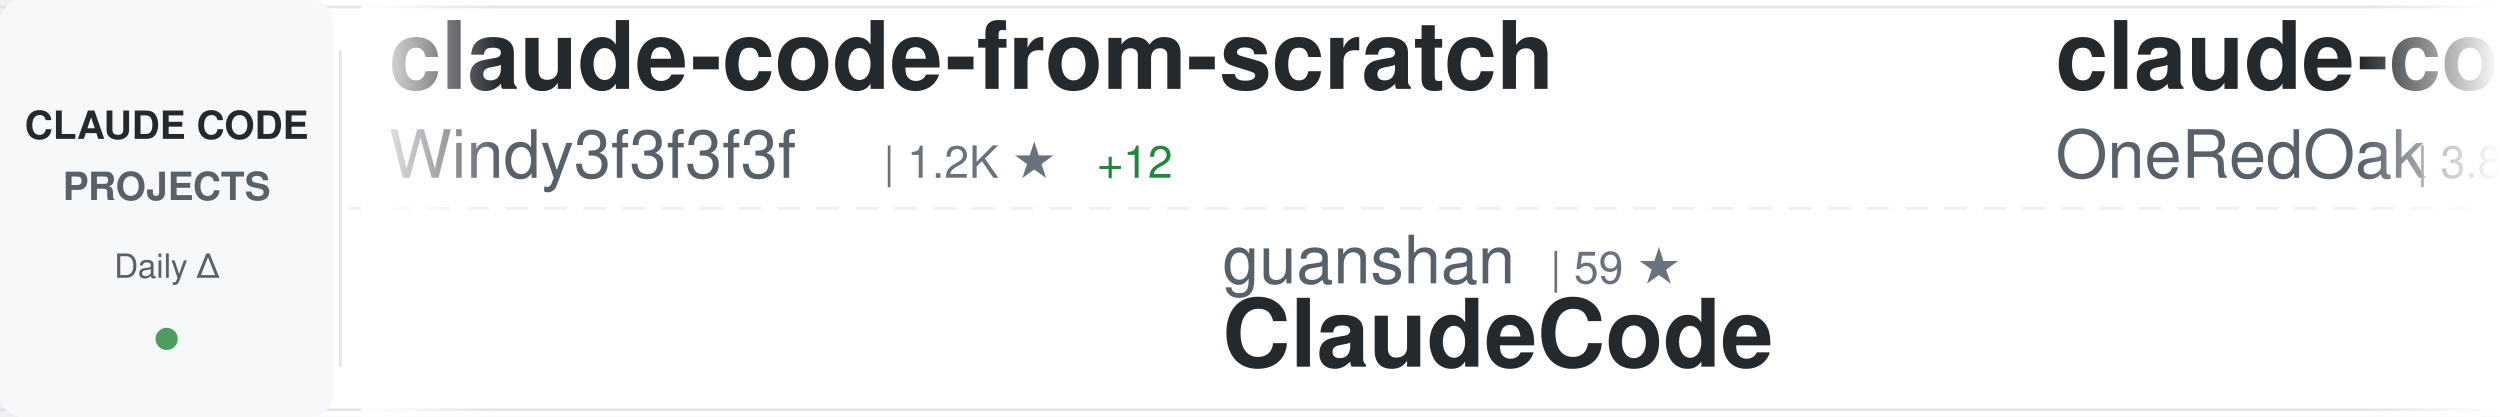
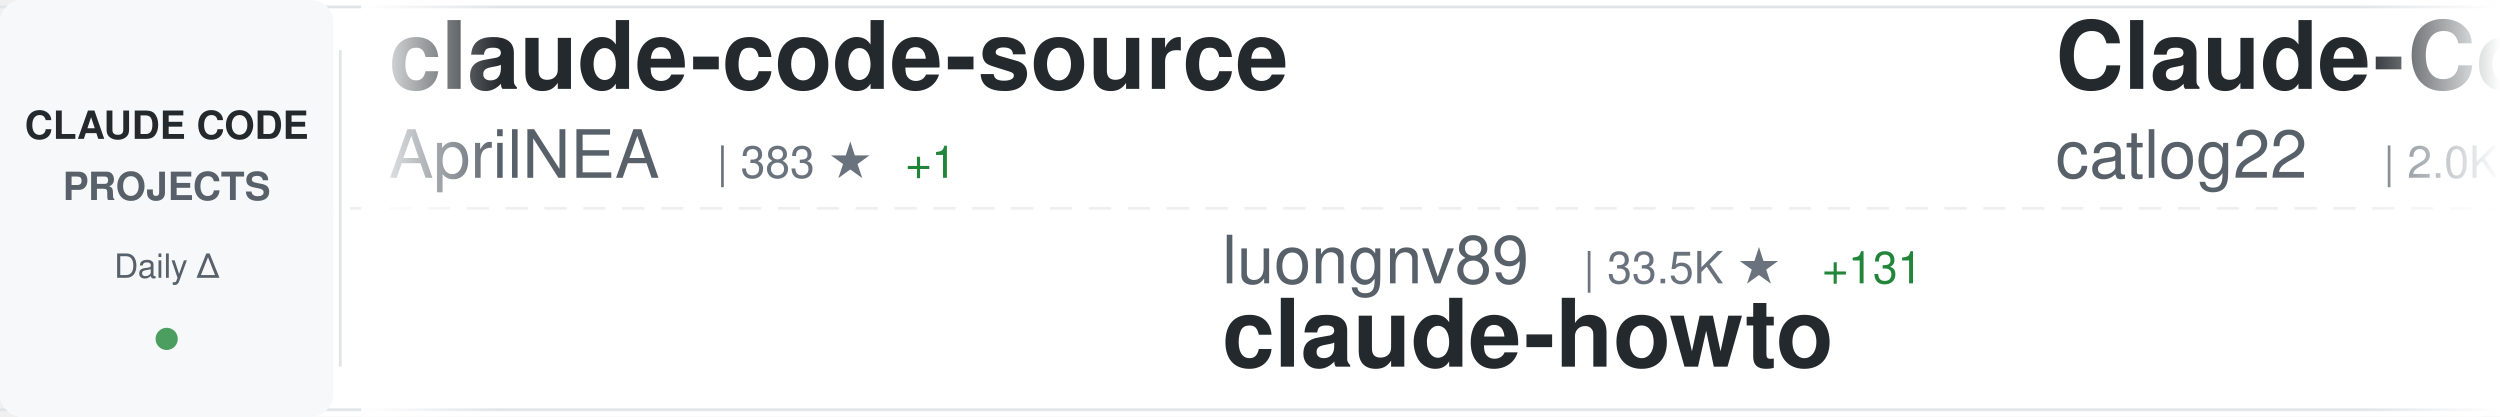
<svg xmlns="http://www.w3.org/2000/svg" width="900" height="150">
  <defs>
    <linearGradient id="awesomeLeftFade" x1="0%" y1="0%" x2="100%" y2="0%">
      <stop offset="0%" style="stop-color:#ffffff;stop-opacity:1" />
      <stop offset="100%" style="stop-color:#ffffff;stop-opacity:0" />
    </linearGradient>
    <linearGradient id="awesomeRightFade" x1="0%" y1="0%" x2="100%" y2="0%">
      <stop offset="0%" style="stop-color:#ffffff;stop-opacity:0" />
      <stop offset="100%" style="stop-color:#ffffff;stop-opacity:1" />
    </linearGradient>
  </defs>
  <rect width="900" height="150" fill="#ffffff" rx="8" />
  <rect x="0" y="2" width="900" height="1" fill="#e1e4e8" />
  <rect x="0" y="147" width="900" height="1" fill="#e1e4e8" />
  <line x1="0" y1="75" x2="900" y2="75" stroke="#e1e4e8" stroke-width="1" stroke-dasharray="8 6" opacity="0.6" />
  <rect x="0" y="0" width="120" height="150" fill="#f6f8fa" rx="8" />
  <text x="60" y="50" font-family="-apple-system, BlinkMacSystemFont, 'Segoe UI', Helvetica, Arial, sans-serif" font-size="14" font-weight="600" fill="#24292e" text-anchor="middle">CLAUDE CODE</text>
  <text x="60" y="72" font-family="-apple-system, BlinkMacSystemFont, 'Segoe UI', Helvetica, Arial, sans-serif" font-size="14" font-weight="600" fill="#586069" text-anchor="middle">PROJECTS</text>
  <text x="60" y="100" font-family="-apple-system, BlinkMacSystemFont, 'Segoe UI', Helvetica, Arial, sans-serif" font-size="12" font-weight="500" fill="#586069" text-anchor="middle">Daily Δ</text>
  <circle cx="60" cy="122" r="4" fill="#22863a" opacity="0.8" />
  <rect x="122" y="18" width="1" height="114" fill="#e1e4e8" />
  <clipPath id="awesomeTickerClip">
    <rect x="130" y="0" width="770" height="150" />
  </clipPath>
  <g clip-path="url(#awesomeTickerClip)">
    <g id="awesomeTickerItems">
      <animateTransform attributeName="transform" attributeType="XML" type="translate" from="0 0" to="-3000 0" dur="54s" repeatCount="indefinite" />
      <g transform="translate(0, 0)">
-         <text x="140" y="32" font-family="-apple-system, BlinkMacSystemFont, 'Segoe UI', Helvetica, Arial, sans-serif" font-size="34" font-weight="600" fill="#24292e">claude-code-from-scratch</text>
-         <text x="140" y="64" font-family="-apple-system, BlinkMacSystemFont, 'Segoe UI', Helvetica, Arial, sans-serif" font-size="24" font-weight="400" fill="#586069">Windy3f3f3f3f</text>
-         <text x="318" y="64" font-family="-apple-system, BlinkMacSystemFont, 'Segoe UI', Helvetica, Arial, sans-serif" font-size="16" font-weight="500" fill="#6a737d">| 1.2K ★</text>
-         <text x="395" y="64" font-family="-apple-system, BlinkMacSystemFont, 'Segoe UI', Helvetica, Arial, sans-serif" font-size="16" font-weight="500" fill="#22863a"> +12</text>
-       </g>
-       <g transform="translate(300, 0)">
-         <text x="140" y="102" font-family="-apple-system, BlinkMacSystemFont, 'Segoe UI', Helvetica, Arial, sans-serif" font-size="24" font-weight="400" fill="#586069">guanshan</text>
-         <text x="258" y="102" font-family="-apple-system, BlinkMacSystemFont, 'Segoe UI', Helvetica, Arial, sans-serif" font-size="16" font-weight="500" fill="#6a737d">| 59 ★</text>
-         <text x="140" y="132" font-family="-apple-system, BlinkMacSystemFont, 'Segoe UI', Helvetica, Arial, sans-serif" font-size="34" font-weight="600" fill="#24292e">ClaudeCode</text>
-       </g>
-       <g transform="translate(600, 0)">
-         <text x="140" y="32" font-family="-apple-system, BlinkMacSystemFont, 'Segoe UI', Helvetica, Arial, sans-serif" font-size="34" font-weight="600" fill="#24292e">claude-code-workflows</text>
-         <text x="140" y="64" font-family="-apple-system, BlinkMacSystemFont, 'Segoe UI', Helvetica, Arial, sans-serif" font-size="24" font-weight="400" fill="#586069">OneRedOak</text>
-         <text x="270" y="64" font-family="-apple-system, BlinkMacSystemFont, 'Segoe UI', Helvetica, Arial, sans-serif" font-size="16" font-weight="500" fill="#6a737d">| 3.8K ★</text>
-         <text x="347" y="64" font-family="-apple-system, BlinkMacSystemFont, 'Segoe UI', Helvetica, Arial, sans-serif" font-size="16" font-weight="500" fill="#22863a"> +2</text>
-       </g>
-       <g transform="translate(900, 0)">
-         <text x="140" y="102" font-family="-apple-system, BlinkMacSystemFont, 'Segoe UI', Helvetica, Arial, sans-serif" font-size="24" font-weight="400" fill="#586069">Yeachan-Heo</text>
-         <text x="294" y="102" font-family="-apple-system, BlinkMacSystemFont, 'Segoe UI', Helvetica, Arial, sans-serif" font-size="16" font-weight="500" fill="#6a737d">| 34.2K ★</text>
-         <text x="380" y="102" font-family="-apple-system, BlinkMacSystemFont, 'Segoe UI', Helvetica, Arial, sans-serif" font-size="16" font-weight="500" fill="#22863a"> +102</text>
-         <text x="140" y="132" font-family="-apple-system, BlinkMacSystemFont, 'Segoe UI', Helvetica, Arial, sans-serif" font-size="34" font-weight="600" fill="#24292e">oh-my-claudecode</text>
-       </g>
-       <g transform="translate(1200, 0)">
-         <text x="140" y="32" font-family="-apple-system, BlinkMacSystemFont, 'Segoe UI', Helvetica, Arial, sans-serif" font-size="34" font-weight="600" fill="#24292e">claude-code-book</text>
-         <text x="140" y="64" font-family="-apple-system, BlinkMacSystemFont, 'Segoe UI', Helvetica, Arial, sans-serif" font-size="24" font-weight="400" fill="#586069">lintsinghua</text>
-         <text x="294" y="64" font-family="-apple-system, BlinkMacSystemFont, 'Segoe UI', Helvetica, Arial, sans-serif" font-size="16" font-weight="500" fill="#6a737d">| 3.3K ★</text>
-         <text x="371" y="64" font-family="-apple-system, BlinkMacSystemFont, 'Segoe UI', Helvetica, Arial, sans-serif" font-size="16" font-weight="500" fill="#22863a"> +12</text>
-       </g>
-       <g transform="translate(1500, 0)">
-         <text x="140" y="102" font-family="-apple-system, BlinkMacSystemFont, 'Segoe UI', Helvetica, Arial, sans-serif" font-size="24" font-weight="400" fill="#586069">codeaashu</text>
-         <text x="270" y="102" font-family="-apple-system, BlinkMacSystemFont, 'Segoe UI', Helvetica, Arial, sans-serif" font-size="16" font-weight="500" fill="#6a737d">| 2.6K ★</text>
-         <text x="347" y="102" font-family="-apple-system, BlinkMacSystemFont, 'Segoe UI', Helvetica, Arial, sans-serif" font-size="16" font-weight="500" fill="#22863a"> +20</text>
-         <text x="140" y="132" font-family="-apple-system, BlinkMacSystemFont, 'Segoe UI', Helvetica, Arial, sans-serif" font-size="34" font-weight="600" fill="#24292e">claude-code</text>
-       </g>
-       <g transform="translate(1800, 0)">
-         <text x="140" y="32" font-family="-apple-system, BlinkMacSystemFont, 'Segoe UI', Helvetica, Arial, sans-serif" font-size="34" font-weight="600" fill="#24292e">claude-code-spec-workflo...</text>
-         <text x="140" y="64" font-family="-apple-system, BlinkMacSystemFont, 'Segoe UI', Helvetica, Arial, sans-serif" font-size="24" font-weight="400" fill="#586069">Pimzino</text>
-         <text x="246" y="64" font-family="-apple-system, BlinkMacSystemFont, 'Segoe UI', Helvetica, Arial, sans-serif" font-size="16" font-weight="500" fill="#6a737d">| 3.7K ★</text>
-         <text x="323" y="64" font-family="-apple-system, BlinkMacSystemFont, 'Segoe UI', Helvetica, Arial, sans-serif" font-size="16" font-weight="500" fill="#22863a"> +1</text>
-       </g>
-       <g transform="translate(2100, 0)">
-         <text x="140" y="102" font-family="-apple-system, BlinkMacSystemFont, 'Segoe UI', Helvetica, Arial, sans-serif" font-size="24" font-weight="400" fill="#586069">Donchitos</text>
-         <text x="270" y="102" font-family="-apple-system, BlinkMacSystemFont, 'Segoe UI', Helvetica, Arial, sans-serif" font-size="16" font-weight="500" fill="#6a737d">| 19.1K ★</text>
-         <text x="356" y="102" font-family="-apple-system, BlinkMacSystemFont, 'Segoe UI', Helvetica, Arial, sans-serif" font-size="16" font-weight="500" fill="#22863a"> +76</text>
-         <text x="140" y="132" font-family="-apple-system, BlinkMacSystemFont, 'Segoe UI', Helvetica, Arial, sans-serif" font-size="34" font-weight="600" fill="#24292e">Claude-Code-Game-Studios</text>
-       </g>
-       <g transform="translate(2400, 0)">
        <text x="140" y="32" font-family="-apple-system, BlinkMacSystemFont, 'Segoe UI', Helvetica, Arial, sans-serif" font-size="34" font-weight="600" fill="#24292e">claude-code-source</text>
        <text x="140" y="64" font-family="-apple-system, BlinkMacSystemFont, 'Segoe UI', Helvetica, Arial, sans-serif" font-size="24" font-weight="400" fill="#586069">AprilNEA</text>
        <text x="258" y="64" font-family="-apple-system, BlinkMacSystemFont, 'Segoe UI', Helvetica, Arial, sans-serif" font-size="16" font-weight="500" fill="#6a737d">| 383 ★</text>
        <text x="326" y="64" font-family="-apple-system, BlinkMacSystemFont, 'Segoe UI', Helvetica, Arial, sans-serif" font-size="16" font-weight="500" fill="#22863a"> +1</text>
      </g>
+       <g transform="translate(300, 0)">
+         <text x="140" y="102" font-family="-apple-system, BlinkMacSystemFont, 'Segoe UI', Helvetica, Arial, sans-serif" font-size="24" font-weight="400" fill="#586069">luongnv89</text>
+         <text x="270" y="102" font-family="-apple-system, BlinkMacSystemFont, 'Segoe UI', Helvetica, Arial, sans-serif" font-size="16" font-weight="500" fill="#6a737d">| 33.5K ★</text>
+         <text x="356" y="102" font-family="-apple-system, BlinkMacSystemFont, 'Segoe UI', Helvetica, Arial, sans-serif" font-size="16" font-weight="500" fill="#22863a"> +131</text>
+         <text x="140" y="132" font-family="-apple-system, BlinkMacSystemFont, 'Segoe UI', Helvetica, Arial, sans-serif" font-size="34" font-weight="600" fill="#24292e">claude-howto</text>
+       </g>
+       <g transform="translate(600, 0)">
+         <text x="140" y="32" font-family="-apple-system, BlinkMacSystemFont, 'Segoe UI', Helvetica, Arial, sans-serif" font-size="34" font-weight="600" fill="#24292e">Claude-Code-Workflow</text>
+         <text x="140" y="64" font-family="-apple-system, BlinkMacSystemFont, 'Segoe UI', Helvetica, Arial, sans-serif" font-size="24" font-weight="400" fill="#586069">catlog22</text>
+         <text x="258" y="64" font-family="-apple-system, BlinkMacSystemFont, 'Segoe UI', Helvetica, Arial, sans-serif" font-size="16" font-weight="500" fill="#6a737d">| 2.0K ★</text>
+         <text x="335" y="64" font-family="-apple-system, BlinkMacSystemFont, 'Segoe UI', Helvetica, Arial, sans-serif" font-size="16" font-weight="500" fill="#22863a"> +7</text>
+       </g>
+       <g transform="translate(900, 0)">
+         <text x="140" y="102" font-family="-apple-system, BlinkMacSystemFont, 'Segoe UI', Helvetica, Arial, sans-serif" font-size="24" font-weight="400" fill="#586069">anthropics</text>
+         <text x="282" y="102" font-family="-apple-system, BlinkMacSystemFont, 'Segoe UI', Helvetica, Arial, sans-serif" font-size="16" font-weight="500" fill="#6a737d">| 124.8K ★</text>
+         <text x="377" y="102" font-family="-apple-system, BlinkMacSystemFont, 'Segoe UI', Helvetica, Arial, sans-serif" font-size="16" font-weight="500" fill="#22863a"> +320</text>
+         <text x="140" y="132" font-family="-apple-system, BlinkMacSystemFont, 'Segoe UI', Helvetica, Arial, sans-serif" font-size="34" font-weight="600" fill="#24292e">claude-code</text>
+       </g>
+       <g transform="translate(1200, 0)">
+         <text x="140" y="32" font-family="-apple-system, BlinkMacSystemFont, 'Segoe UI', Helvetica, Arial, sans-serif" font-size="34" font-weight="600" fill="#24292e">claude-code-pm-course</text>
+         <text x="140" y="64" font-family="-apple-system, BlinkMacSystemFont, 'Segoe UI', Helvetica, Arial, sans-serif" font-size="24" font-weight="400" fill="#586069">carlvellotti</text>
+         <text x="306" y="64" font-family="-apple-system, BlinkMacSystemFont, 'Segoe UI', Helvetica, Arial, sans-serif" font-size="16" font-weight="500" fill="#6a737d">| 2.0K ★</text>
+         <text x="383" y="64" font-family="-apple-system, BlinkMacSystemFont, 'Segoe UI', Helvetica, Arial, sans-serif" font-size="16" font-weight="500" fill="#22863a"> +3</text>
+       </g>
+       <g transform="translate(1500, 0)">
+         <text x="140" y="102" font-family="-apple-system, BlinkMacSystemFont, 'Segoe UI', Helvetica, Arial, sans-serif" font-size="24" font-weight="400" fill="#586069">anthropics</text>
+         <text x="282" y="102" font-family="-apple-system, BlinkMacSystemFont, 'Segoe UI', Helvetica, Arial, sans-serif" font-size="16" font-weight="500" fill="#6a737d">| 137.2K ★</text>
+         <text x="377" y="102" font-family="-apple-system, BlinkMacSystemFont, 'Segoe UI', Helvetica, Arial, sans-serif" font-size="16" font-weight="500" fill="#22863a"> +704</text>
+         <text x="140" y="132" font-family="-apple-system, BlinkMacSystemFont, 'Segoe UI', Helvetica, Arial, sans-serif" font-size="34" font-weight="600" fill="#24292e">skills</text>
+       </g>
+       <g transform="translate(1800, 0)">
+         <text x="140" y="32" font-family="-apple-system, BlinkMacSystemFont, 'Segoe UI', Helvetica, Arial, sans-serif" font-size="34" font-weight="600" fill="#24292e">claude-code</text>
+         <text x="140" y="64" font-family="-apple-system, BlinkMacSystemFont, 'Segoe UI', Helvetica, Arial, sans-serif" font-size="24" font-weight="400" fill="#586069">RishabhK103</text>
+         <text x="294" y="64" font-family="-apple-system, BlinkMacSystemFont, 'Segoe UI', Helvetica, Arial, sans-serif" font-size="16" font-weight="500" fill="#6a737d">| 82 ★</text>
+       </g>
+       <g transform="translate(2100, 0)">
+         <text x="140" y="102" font-family="-apple-system, BlinkMacSystemFont, 'Segoe UI', Helvetica, Arial, sans-serif" font-size="24" font-weight="400" fill="#586069">isboyjc</text>
+         <text x="246" y="102" font-family="-apple-system, BlinkMacSystemFont, 'Segoe UI', Helvetica, Arial, sans-serif" font-size="16" font-weight="500" fill="#6a737d">| 157 ★</text>
+         <text x="140" y="132" font-family="-apple-system, BlinkMacSystemFont, 'Segoe UI', Helvetica, Arial, sans-serif" font-size="34" font-weight="600" fill="#24292e">claude-code</text>
+       </g>
+       <g transform="translate(2400, 0)">
+         <text x="140" y="32" font-family="-apple-system, BlinkMacSystemFont, 'Segoe UI', Helvetica, Arial, sans-serif" font-size="34" font-weight="600" fill="#24292e">claude-code-book</text>
+         <text x="140" y="64" font-family="-apple-system, BlinkMacSystemFont, 'Segoe UI', Helvetica, Arial, sans-serif" font-size="24" font-weight="400" fill="#586069">lintsinghua</text>
+         <text x="294" y="64" font-family="-apple-system, BlinkMacSystemFont, 'Segoe UI', Helvetica, Arial, sans-serif" font-size="16" font-weight="500" fill="#6a737d">| 3.3K ★</text>
+         <text x="371" y="64" font-family="-apple-system, BlinkMacSystemFont, 'Segoe UI', Helvetica, Arial, sans-serif" font-size="16" font-weight="500" fill="#22863a"> +15</text>
+       </g>
      <g transform="translate(2700, 0)">
-         <text x="140" y="102" font-family="-apple-system, BlinkMacSystemFont, 'Segoe UI', Helvetica, Arial, sans-serif" font-size="24" font-weight="400" fill="#586069">rohitg00</text>
-         <text x="258" y="102" font-family="-apple-system, BlinkMacSystemFont, 'Segoe UI', Helvetica, Arial, sans-serif" font-size="16" font-weight="500" fill="#6a737d">| 1.7K ★</text>
-         <text x="335" y="102" font-family="-apple-system, BlinkMacSystemFont, 'Segoe UI', Helvetica, Arial, sans-serif" font-size="16" font-weight="500" fill="#22863a"> +18</text>
-         <text x="140" y="132" font-family="-apple-system, BlinkMacSystemFont, 'Segoe UI', Helvetica, Arial, sans-serif" font-size="34" font-weight="600" fill="#24292e">awesome-claude-code-tool...</text>
+         <text x="140" y="102" font-family="-apple-system, BlinkMacSystemFont, 'Segoe UI', Helvetica, Arial, sans-serif" font-size="24" font-weight="400" fill="#586069">Maciek-roboblog</text>
+         <text x="342" y="102" font-family="-apple-system, BlinkMacSystemFont, 'Segoe UI', Helvetica, Arial, sans-serif" font-size="16" font-weight="500" fill="#6a737d">| 8.0K ★</text>
+         <text x="419" y="102" font-family="-apple-system, BlinkMacSystemFont, 'Segoe UI', Helvetica, Arial, sans-serif" font-size="16" font-weight="500" fill="#22863a"> +10</text>
+         <text x="140" y="132" font-family="-apple-system, BlinkMacSystemFont, 'Segoe UI', Helvetica, Arial, sans-serif" font-size="34" font-weight="600" fill="#24292e">Claude-Code-Usage-Monito...</text>
      </g>
      <g transform="translate(3000, 0)">
-         <text x="140" y="32" font-family="-apple-system, BlinkMacSystemFont, 'Segoe UI', Helvetica, Arial, sans-serif" font-size="34" font-weight="600" fill="#24292e">claude-code-from-scratch</text>
-         <text x="140" y="64" font-family="-apple-system, BlinkMacSystemFont, 'Segoe UI', Helvetica, Arial, sans-serif" font-size="24" font-weight="400" fill="#586069">Windy3f3f3f3f</text>
-         <text x="318" y="64" font-family="-apple-system, BlinkMacSystemFont, 'Segoe UI', Helvetica, Arial, sans-serif" font-size="16" font-weight="500" fill="#6a737d">| 1.2K ★</text>
-         <text x="395" y="64" font-family="-apple-system, BlinkMacSystemFont, 'Segoe UI', Helvetica, Arial, sans-serif" font-size="16" font-weight="500" fill="#22863a"> +12</text>
+         <text x="140" y="32" font-family="-apple-system, BlinkMacSystemFont, 'Segoe UI', Helvetica, Arial, sans-serif" font-size="34" font-weight="600" fill="#24292e">claude-code-source</text>
+         <text x="140" y="64" font-family="-apple-system, BlinkMacSystemFont, 'Segoe UI', Helvetica, Arial, sans-serif" font-size="24" font-weight="400" fill="#586069">AprilNEA</text>
+         <text x="258" y="64" font-family="-apple-system, BlinkMacSystemFont, 'Segoe UI', Helvetica, Arial, sans-serif" font-size="16" font-weight="500" fill="#6a737d">| 383 ★</text>
+         <text x="326" y="64" font-family="-apple-system, BlinkMacSystemFont, 'Segoe UI', Helvetica, Arial, sans-serif" font-size="16" font-weight="500" fill="#22863a"> +1</text>
      </g>
      <g transform="translate(3300, 0)">
-         <text x="140" y="102" font-family="-apple-system, BlinkMacSystemFont, 'Segoe UI', Helvetica, Arial, sans-serif" font-size="24" font-weight="400" fill="#586069">guanshan</text>
-         <text x="258" y="102" font-family="-apple-system, BlinkMacSystemFont, 'Segoe UI', Helvetica, Arial, sans-serif" font-size="16" font-weight="500" fill="#6a737d">| 59 ★</text>
-         <text x="140" y="132" font-family="-apple-system, BlinkMacSystemFont, 'Segoe UI', Helvetica, Arial, sans-serif" font-size="34" font-weight="600" fill="#24292e">ClaudeCode</text>
+         <text x="140" y="102" font-family="-apple-system, BlinkMacSystemFont, 'Segoe UI', Helvetica, Arial, sans-serif" font-size="24" font-weight="400" fill="#586069">luongnv89</text>
+         <text x="270" y="102" font-family="-apple-system, BlinkMacSystemFont, 'Segoe UI', Helvetica, Arial, sans-serif" font-size="16" font-weight="500" fill="#6a737d">| 33.5K ★</text>
+         <text x="356" y="102" font-family="-apple-system, BlinkMacSystemFont, 'Segoe UI', Helvetica, Arial, sans-serif" font-size="16" font-weight="500" fill="#22863a"> +131</text>
+         <text x="140" y="132" font-family="-apple-system, BlinkMacSystemFont, 'Segoe UI', Helvetica, Arial, sans-serif" font-size="34" font-weight="600" fill="#24292e">claude-howto</text>
      </g>
      <g transform="translate(3600, 0)">
-         <text x="140" y="32" font-family="-apple-system, BlinkMacSystemFont, 'Segoe UI', Helvetica, Arial, sans-serif" font-size="34" font-weight="600" fill="#24292e">claude-code-workflows</text>
-         <text x="140" y="64" font-family="-apple-system, BlinkMacSystemFont, 'Segoe UI', Helvetica, Arial, sans-serif" font-size="24" font-weight="400" fill="#586069">OneRedOak</text>
-         <text x="270" y="64" font-family="-apple-system, BlinkMacSystemFont, 'Segoe UI', Helvetica, Arial, sans-serif" font-size="16" font-weight="500" fill="#6a737d">| 3.8K ★</text>
-         <text x="347" y="64" font-family="-apple-system, BlinkMacSystemFont, 'Segoe UI', Helvetica, Arial, sans-serif" font-size="16" font-weight="500" fill="#22863a"> +2</text>
+         <text x="140" y="32" font-family="-apple-system, BlinkMacSystemFont, 'Segoe UI', Helvetica, Arial, sans-serif" font-size="34" font-weight="600" fill="#24292e">Claude-Code-Workflow</text>
+         <text x="140" y="64" font-family="-apple-system, BlinkMacSystemFont, 'Segoe UI', Helvetica, Arial, sans-serif" font-size="24" font-weight="400" fill="#586069">catlog22</text>
+         <text x="258" y="64" font-family="-apple-system, BlinkMacSystemFont, 'Segoe UI', Helvetica, Arial, sans-serif" font-size="16" font-weight="500" fill="#6a737d">| 2.0K ★</text>
+         <text x="335" y="64" font-family="-apple-system, BlinkMacSystemFont, 'Segoe UI', Helvetica, Arial, sans-serif" font-size="16" font-weight="500" fill="#22863a"> +7</text>
      </g>
      <g transform="translate(3900, 0)">
-         <text x="140" y="102" font-family="-apple-system, BlinkMacSystemFont, 'Segoe UI', Helvetica, Arial, sans-serif" font-size="24" font-weight="400" fill="#586069">Yeachan-Heo</text>
-         <text x="294" y="102" font-family="-apple-system, BlinkMacSystemFont, 'Segoe UI', Helvetica, Arial, sans-serif" font-size="16" font-weight="500" fill="#6a737d">| 34.2K ★</text>
-         <text x="380" y="102" font-family="-apple-system, BlinkMacSystemFont, 'Segoe UI', Helvetica, Arial, sans-serif" font-size="16" font-weight="500" fill="#22863a"> +102</text>
-         <text x="140" y="132" font-family="-apple-system, BlinkMacSystemFont, 'Segoe UI', Helvetica, Arial, sans-serif" font-size="34" font-weight="600" fill="#24292e">oh-my-claudecode</text>
+         <text x="140" y="102" font-family="-apple-system, BlinkMacSystemFont, 'Segoe UI', Helvetica, Arial, sans-serif" font-size="24" font-weight="400" fill="#586069">anthropics</text>
+         <text x="282" y="102" font-family="-apple-system, BlinkMacSystemFont, 'Segoe UI', Helvetica, Arial, sans-serif" font-size="16" font-weight="500" fill="#6a737d">| 124.8K ★</text>
+         <text x="377" y="102" font-family="-apple-system, BlinkMacSystemFont, 'Segoe UI', Helvetica, Arial, sans-serif" font-size="16" font-weight="500" fill="#22863a"> +320</text>
+         <text x="140" y="132" font-family="-apple-system, BlinkMacSystemFont, 'Segoe UI', Helvetica, Arial, sans-serif" font-size="34" font-weight="600" fill="#24292e">claude-code</text>
      </g>
    </g>
  </g>
  <rect x="130" y="0" width="50" height="150" fill="url(#awesomeLeftFade)" />
  <rect x="850" y="0" width="50" height="150" fill="url(#awesomeRightFade)" />
</svg>
